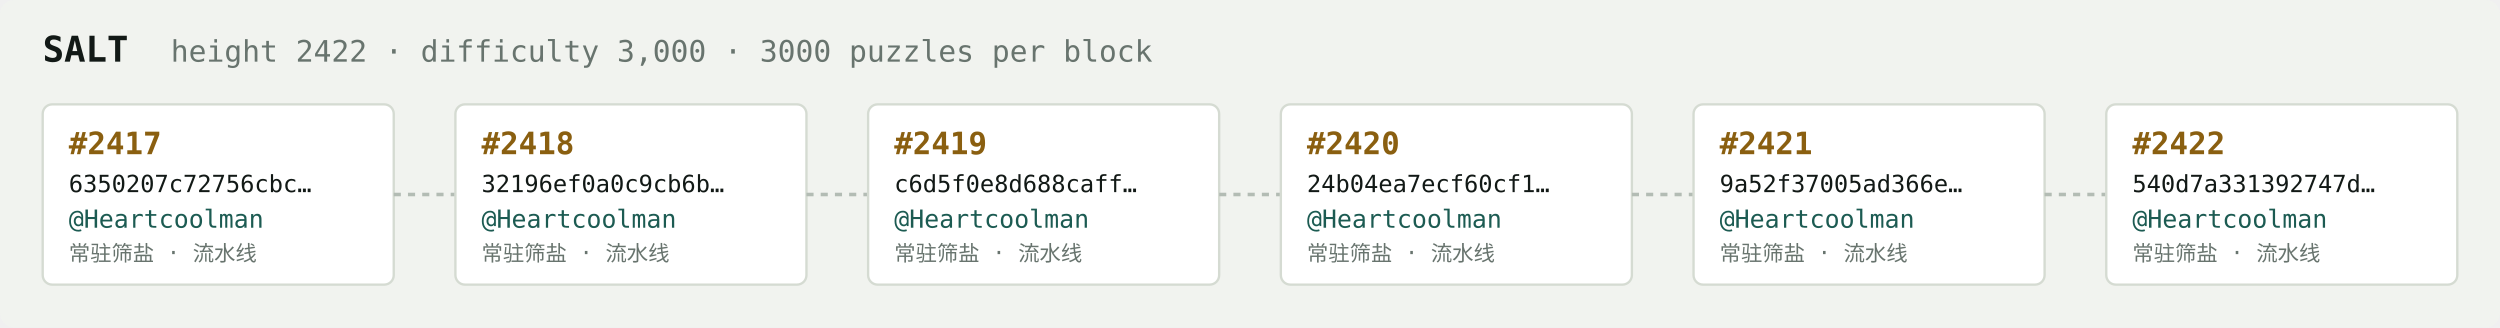
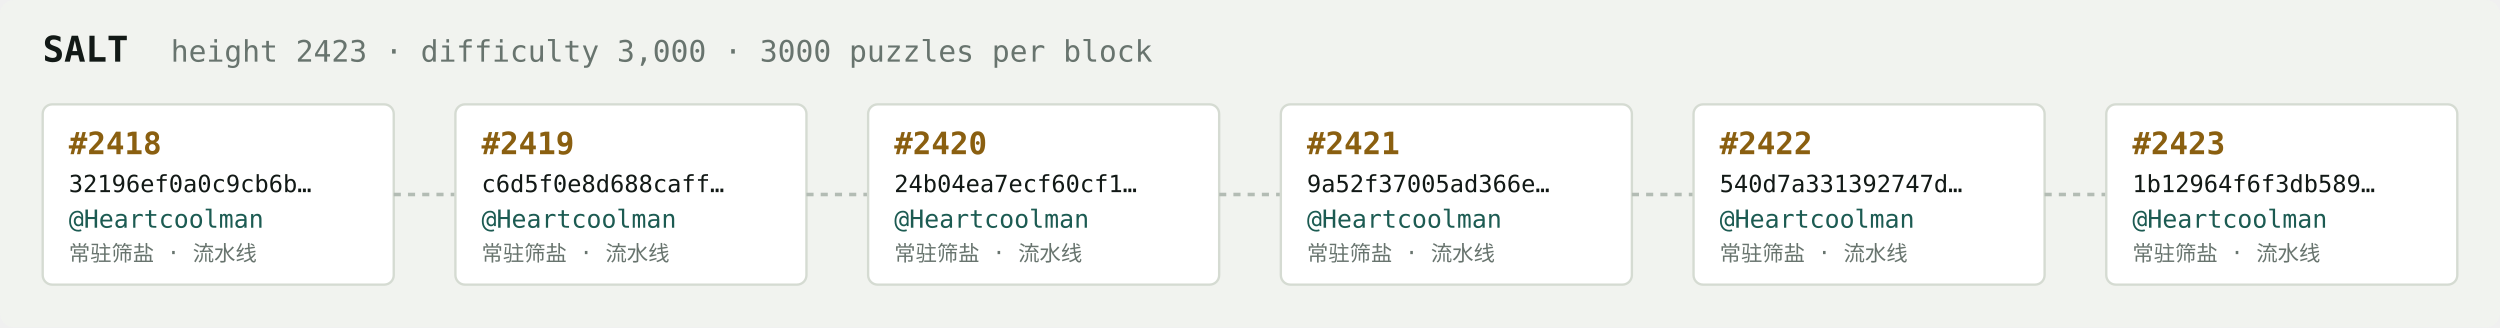
<svg xmlns="http://www.w3.org/2000/svg" width="1054" height="138" viewBox="0 0 1054 138" font-family="ui-monospace,SFMono-Regular,Menlo,monospace">
  <rect fill="#f1f3ef" width="1054" height="138" rx="6" />
  <text x="18" y="26" fill="#121916" font-size="15" font-weight="700">SALT</text>
-   <text x="72" y="26" fill="#68746e" font-size="12.5">height 2422 · difficulty 3,000 · 3000 puzzles per block</text>
+   <text x="72" y="26" fill="#68746e" font-size="12.5">height 2423 · difficulty 3,000 · 3000 puzzles per block</text>
  <rect x="18" y="44" width="148" height="76" rx="4" fill="#ffffff" stroke="#d5dbd2" stroke-width="1" />
-   <text x="29" y="65" fill="#8a5f10" font-size="13" font-weight="700">#2417</text>
-   <text x="29" y="81" fill="#121916" font-size="10">6350207c72756cbc…</text>
+   <text x="29" y="65" fill="#8a5f10" font-size="13" font-weight="700">#2418</text>
+   <text x="29" y="81" fill="#121916" font-size="10">32196ef0a0c9cb6b…</text>
  <text x="29" y="96" fill="#1c5b52" font-size="10.5">@Heartcoolman</text>
  <text x="29" y="110" fill="#68746e" font-size="9">常驻筛盐 · 流水线</text>
  <line x1="166" y1="82.0" x2="192" y2="82.0" stroke="#b3bcb4" stroke-width="1.5" stroke-dasharray="3 3" />
  <rect x="192" y="44" width="148" height="76" rx="4" fill="#ffffff" stroke="#d5dbd2" stroke-width="1" />
-   <text x="203" y="65" fill="#8a5f10" font-size="13" font-weight="700">#2418</text>
-   <text x="203" y="81" fill="#121916" font-size="10">32196ef0a0c9cb6b…</text>
+   <text x="203" y="65" fill="#8a5f10" font-size="13" font-weight="700">#2419</text>
+   <text x="203" y="81" fill="#121916" font-size="10">c6d5f0e8d688caff…</text>
  <text x="203" y="96" fill="#1c5b52" font-size="10.5">@Heartcoolman</text>
  <text x="203" y="110" fill="#68746e" font-size="9">常驻筛盐 · 流水线</text>
  <line x1="340" y1="82.0" x2="366" y2="82.0" stroke="#b3bcb4" stroke-width="1.5" stroke-dasharray="3 3" />
  <rect x="366" y="44" width="148" height="76" rx="4" fill="#ffffff" stroke="#d5dbd2" stroke-width="1" />
-   <text x="377" y="65" fill="#8a5f10" font-size="13" font-weight="700">#2419</text>
-   <text x="377" y="81" fill="#121916" font-size="10">c6d5f0e8d688caff…</text>
+   <text x="377" y="65" fill="#8a5f10" font-size="13" font-weight="700">#2420</text>
+   <text x="377" y="81" fill="#121916" font-size="10">24b04ea7ecf60cf1…</text>
  <text x="377" y="96" fill="#1c5b52" font-size="10.5">@Heartcoolman</text>
  <text x="377" y="110" fill="#68746e" font-size="9">常驻筛盐 · 流水线</text>
  <line x1="514" y1="82.0" x2="540" y2="82.0" stroke="#b3bcb4" stroke-width="1.5" stroke-dasharray="3 3" />
  <rect x="540" y="44" width="148" height="76" rx="4" fill="#ffffff" stroke="#d5dbd2" stroke-width="1" />
-   <text x="551" y="65" fill="#8a5f10" font-size="13" font-weight="700">#2420</text>
-   <text x="551" y="81" fill="#121916" font-size="10">24b04ea7ecf60cf1…</text>
+   <text x="551" y="65" fill="#8a5f10" font-size="13" font-weight="700">#2421</text>
+   <text x="551" y="81" fill="#121916" font-size="10">9a52f37005ad366e…</text>
  <text x="551" y="96" fill="#1c5b52" font-size="10.5">@Heartcoolman</text>
  <text x="551" y="110" fill="#68746e" font-size="9">常驻筛盐 · 流水线</text>
  <line x1="688" y1="82.0" x2="714" y2="82.0" stroke="#b3bcb4" stroke-width="1.5" stroke-dasharray="3 3" />
  <rect x="714" y="44" width="148" height="76" rx="4" fill="#ffffff" stroke="#d5dbd2" stroke-width="1" />
-   <text x="725" y="65" fill="#8a5f10" font-size="13" font-weight="700">#2421</text>
-   <text x="725" y="81" fill="#121916" font-size="10">9a52f37005ad366e…</text>
+   <text x="725" y="65" fill="#8a5f10" font-size="13" font-weight="700">#2422</text>
+   <text x="725" y="81" fill="#121916" font-size="10">540d7a331392747d…</text>
  <text x="725" y="96" fill="#1c5b52" font-size="10.5">@Heartcoolman</text>
  <text x="725" y="110" fill="#68746e" font-size="9">常驻筛盐 · 流水线</text>
  <line x1="862" y1="82.0" x2="888" y2="82.0" stroke="#b3bcb4" stroke-width="1.5" stroke-dasharray="3 3" />
  <rect x="888" y="44" width="148" height="76" rx="4" fill="#ffffff" stroke="#d5dbd2" stroke-width="1" />
-   <text x="899" y="65" fill="#8a5f10" font-size="13" font-weight="700">#2422</text>
-   <text x="899" y="81" fill="#121916" font-size="10">540d7a331392747d…</text>
+   <text x="899" y="65" fill="#8a5f10" font-size="13" font-weight="700">#2423</text>
+   <text x="899" y="81" fill="#121916" font-size="10">1b12964f6f3db589…</text>
  <text x="899" y="96" fill="#1c5b52" font-size="10.5">@Heartcoolman</text>
  <text x="899" y="110" fill="#68746e" font-size="9">常驻筛盐 · 流水线</text>
</svg>
